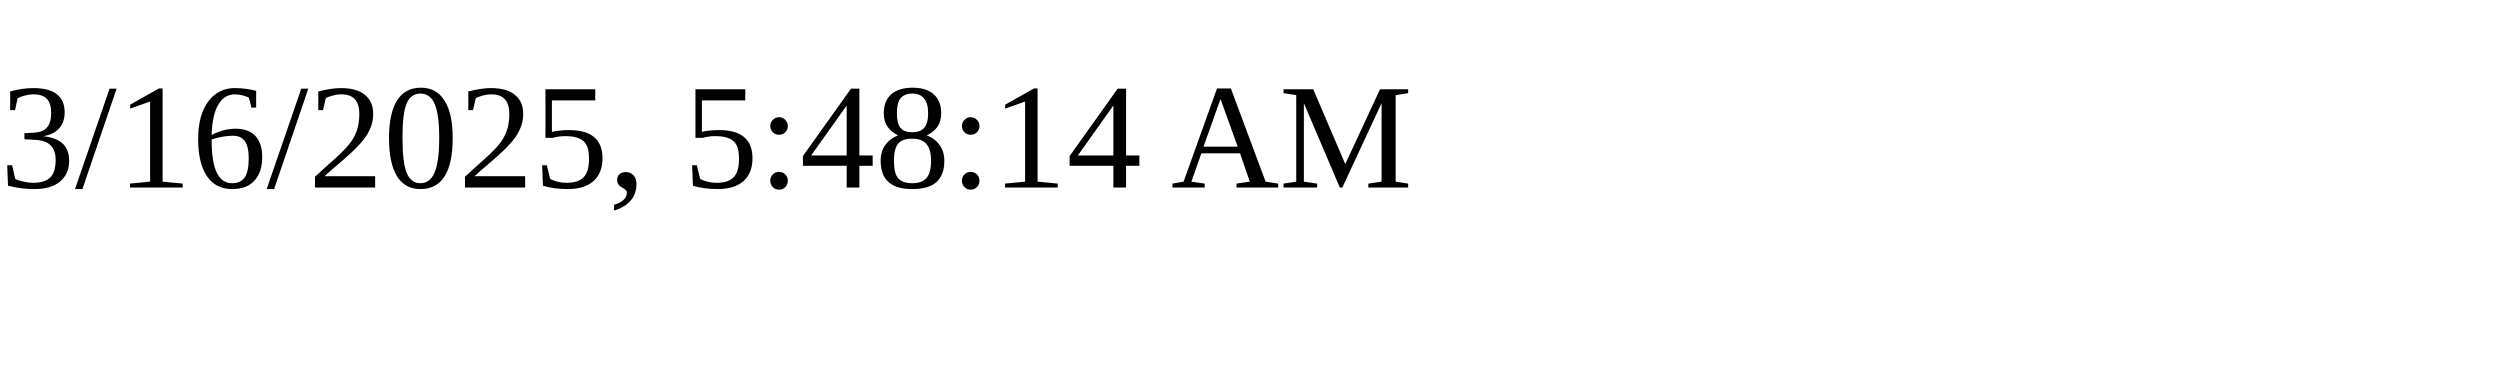
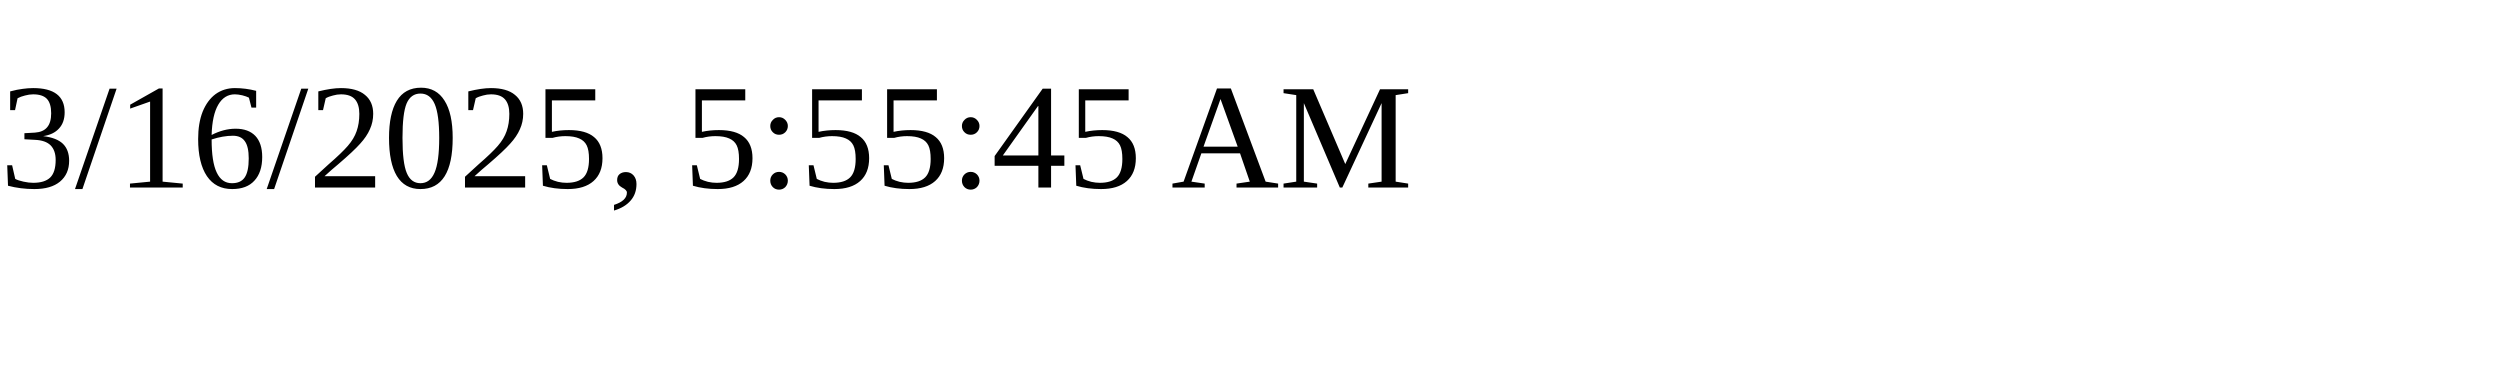
<svg xmlns="http://www.w3.org/2000/svg" height="30" width="200">
-   <text x="0" y="15">3/16/2025, 5:48:14 AM</text>
+   <text x="0" y="15">3/16/2025, 5:55:45 AM</text>
</svg>
